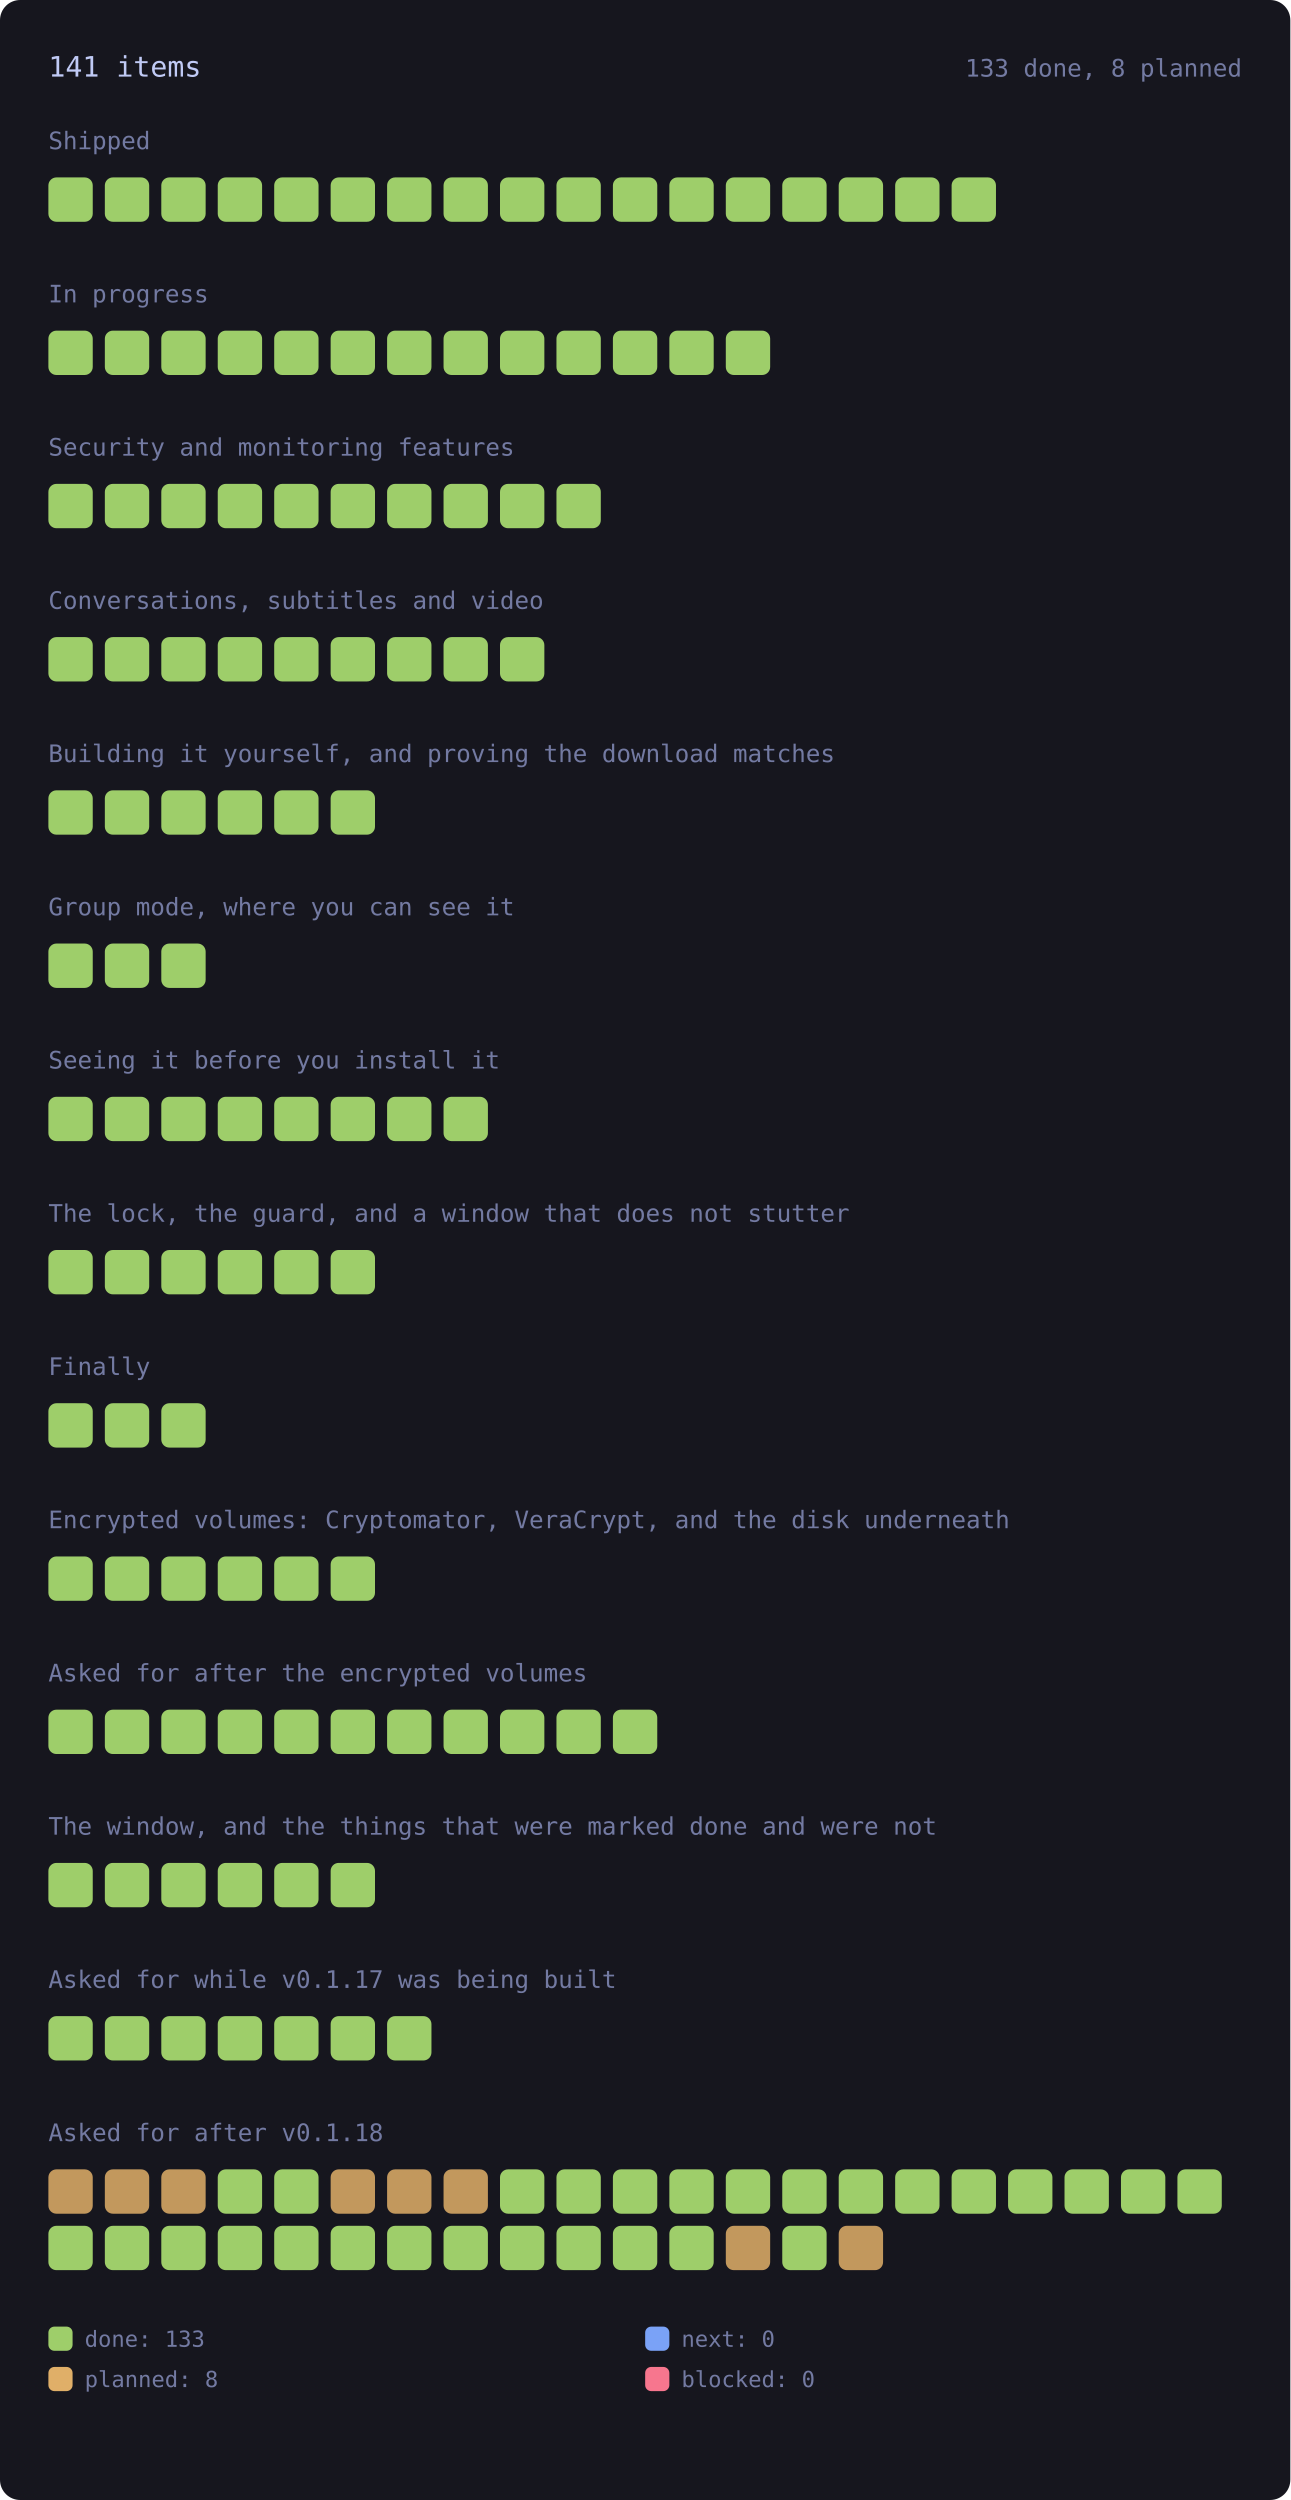
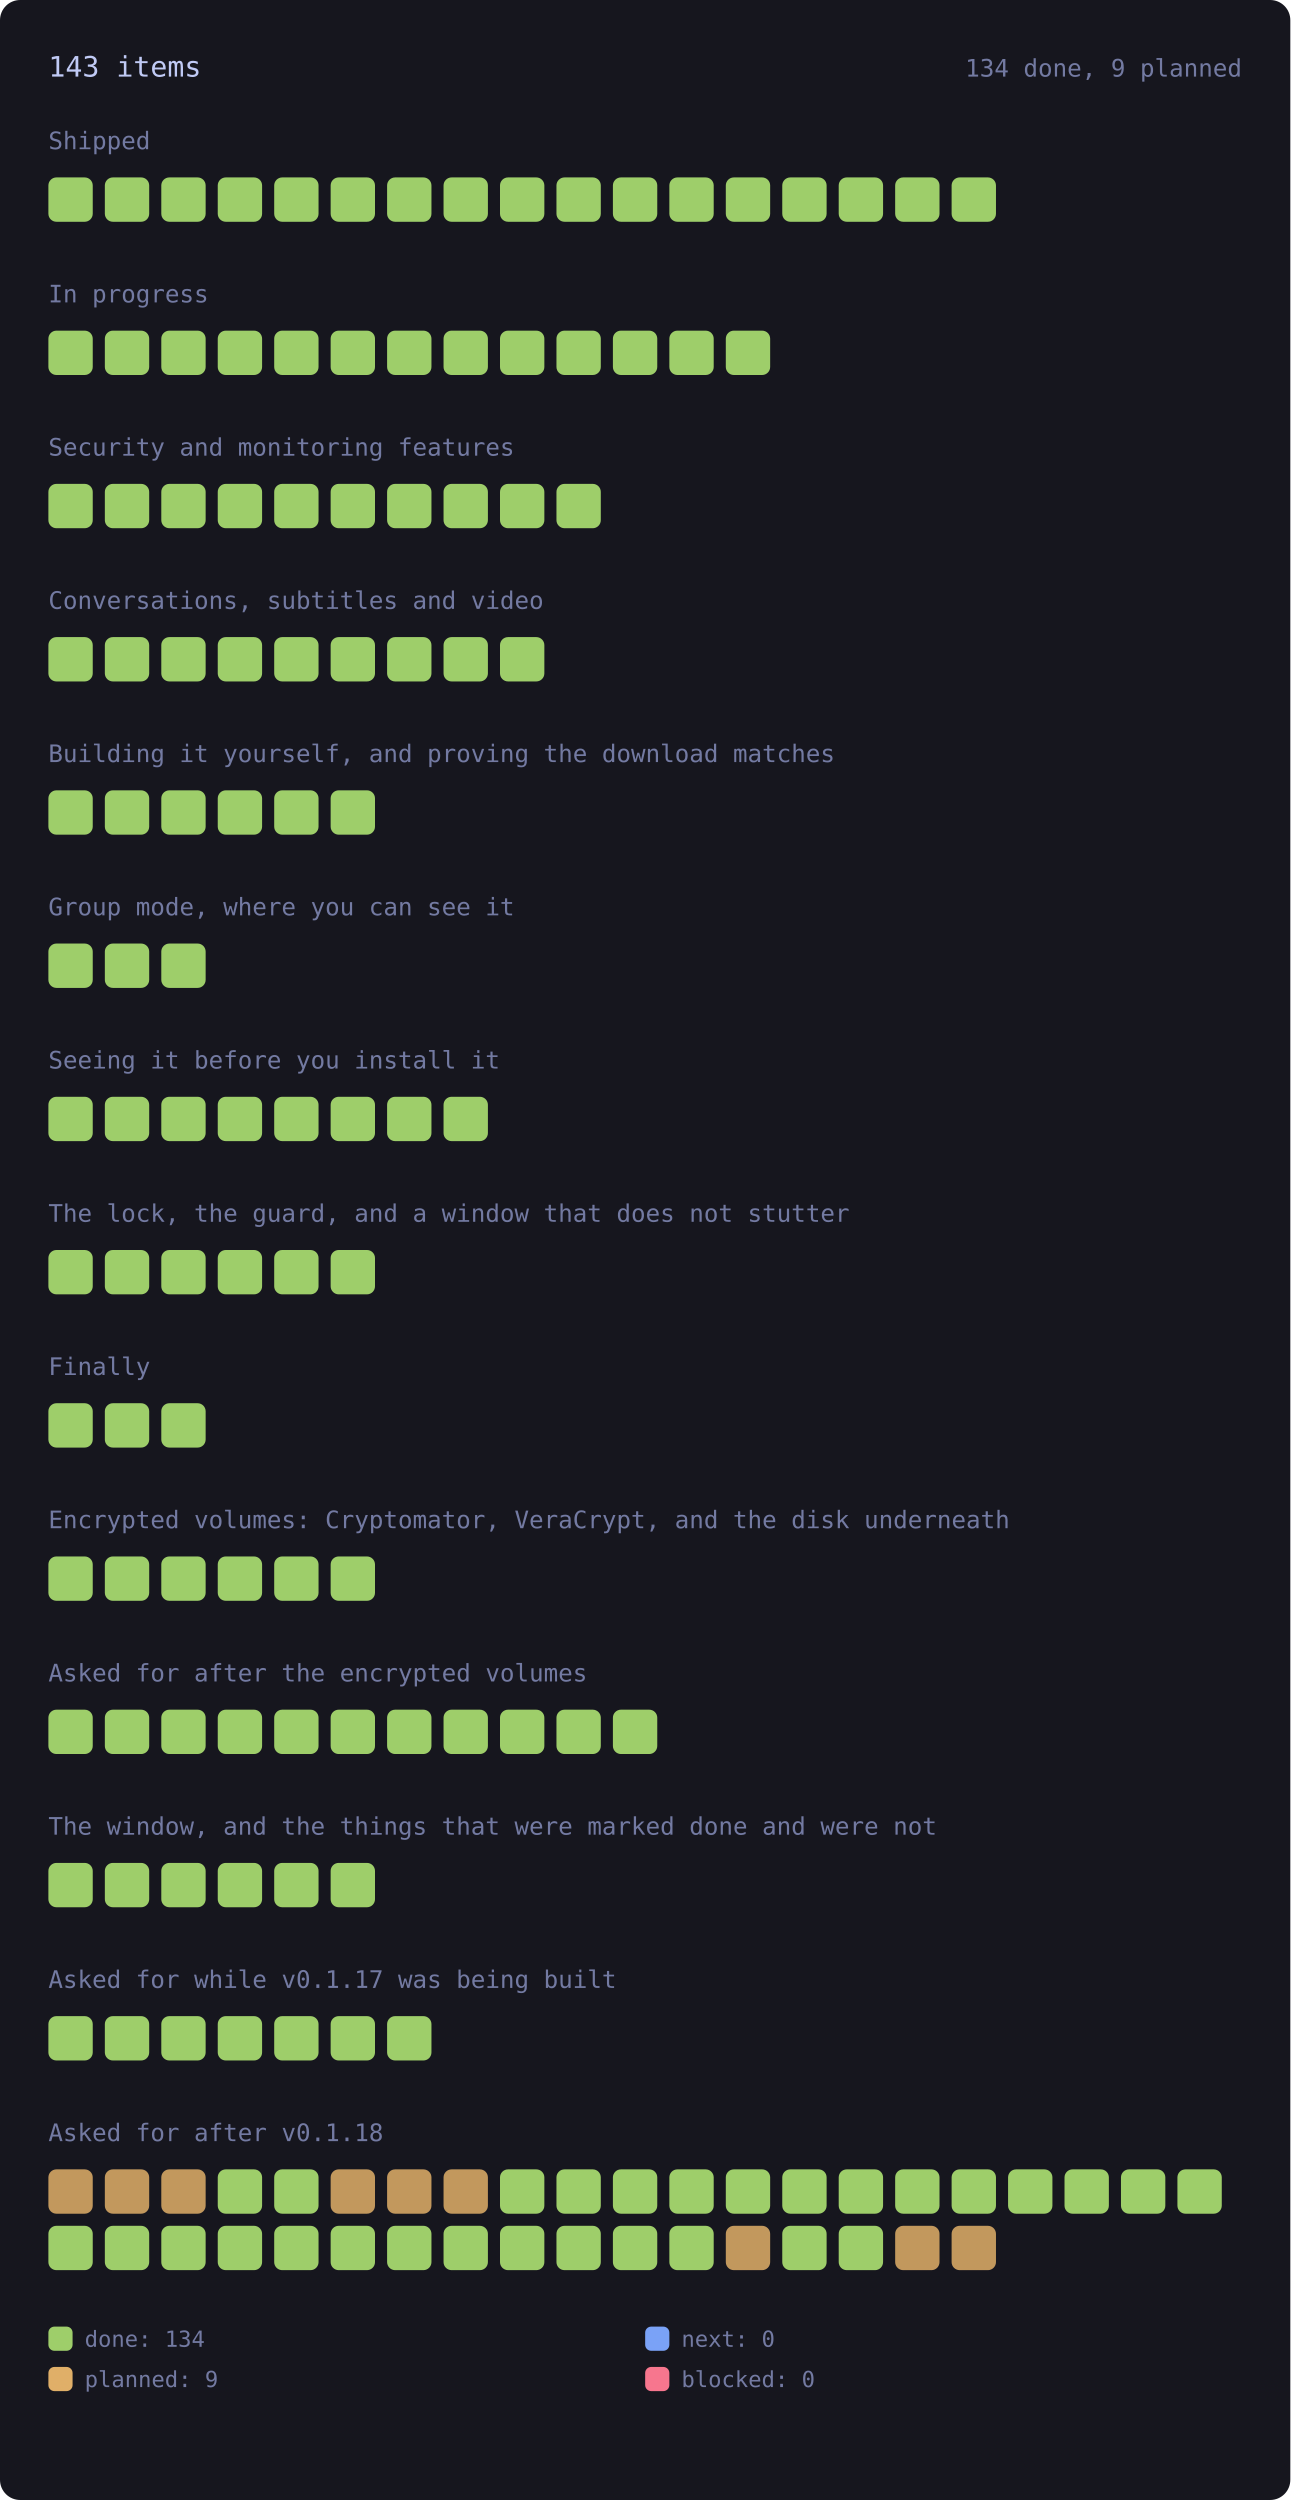
<svg xmlns="http://www.w3.org/2000/svg" viewBox="0 0 640 1240" width="640" height="1240" style="max-width:100%;height:auto" role="img" aria-label="every roadmap item, coloured by state">
  <style>.rm-square{transform-box:fill-box;transform-origin:center;animation:rm-in .45s cubic-bezier(.2,.8,.3,1) backwards;transition:filter .15s ease}.rm-square:hover{filter:brightness(1.35)}@keyframes rm-in{from{opacity:0;transform:scale(.4)}to{opacity:1;transform:none}}@media (prefers-reduced-motion:reduce){.rm-square{animation:none}}</style>
  <rect x="0" y="0" width="640" height="1240" rx="10" fill="var(--bg-inset, #16161e)" />
-   <text x="24.0" y="38.0" font-family="ui-monospace, SFMono-Regular, Menlo, Consolas, monospace" font-size="14" fill="var(--fg, #c0caf5)">141 items</text>
-   <text x="616.0" y="38.0" font-family="ui-monospace, SFMono-Regular, Menlo, Consolas, monospace" font-size="12" fill="var(--muted, #737aa2)" text-anchor="end">133 done, 8 planned</text>
+   <text x="24.0" y="38.0" font-family="ui-monospace, SFMono-Regular, Menlo, Consolas, monospace" font-size="14" fill="var(--fg, #c0caf5)">143 items</text>
+   <text x="616.0" y="38.0" font-family="ui-monospace, SFMono-Regular, Menlo, Consolas, monospace" font-size="12" fill="var(--muted, #737aa2)" text-anchor="end">134 done, 9 planned</text>
  <text x="24.0" y="74.0" font-family="ui-monospace, SFMono-Regular, Menlo, Consolas, monospace" font-size="12" fill="var(--muted, #737aa2)">Shipped</text>
  <g opacity="1">
    <rect class="rm-square" style="animation-delay:0ms" x="24.0" y="88.0" width="22.0" height="22.0" rx="4" fill="var(--ok, #9ece6a)" />
  </g>
  <g opacity="1">
    <rect class="rm-square" style="animation-delay:12ms" x="52.0" y="88.0" width="22.0" height="22.0" rx="4" fill="var(--ok, #9ece6a)" />
  </g>
  <g opacity="1">
    <rect class="rm-square" style="animation-delay:24ms" x="80.0" y="88.0" width="22.0" height="22.0" rx="4" fill="var(--ok, #9ece6a)" />
  </g>
  <g opacity="1">
    <rect class="rm-square" style="animation-delay:36ms" x="108.0" y="88.0" width="22.0" height="22.0" rx="4" fill="var(--ok, #9ece6a)" />
  </g>
  <g opacity="1">
    <rect class="rm-square" style="animation-delay:48ms" x="136.0" y="88.0" width="22.0" height="22.0" rx="4" fill="var(--ok, #9ece6a)" />
  </g>
  <g opacity="1">
    <rect class="rm-square" style="animation-delay:60ms" x="164.0" y="88.0" width="22.0" height="22.0" rx="4" fill="var(--ok, #9ece6a)" />
  </g>
  <g opacity="1">
    <rect class="rm-square" style="animation-delay:72ms" x="192.0" y="88.0" width="22.0" height="22.0" rx="4" fill="var(--ok, #9ece6a)" />
  </g>
  <g opacity="1">
    <rect class="rm-square" style="animation-delay:84ms" x="220.0" y="88.0" width="22.0" height="22.0" rx="4" fill="var(--ok, #9ece6a)" />
  </g>
  <g opacity="1">
    <rect class="rm-square" style="animation-delay:96ms" x="248.0" y="88.0" width="22.0" height="22.0" rx="4" fill="var(--ok, #9ece6a)" />
  </g>
  <g opacity="1">
    <rect class="rm-square" style="animation-delay:108ms" x="276.0" y="88.0" width="22.0" height="22.0" rx="4" fill="var(--ok, #9ece6a)" />
  </g>
  <g opacity="1">
    <rect class="rm-square" style="animation-delay:120ms" x="304.0" y="88.0" width="22.0" height="22.0" rx="4" fill="var(--ok, #9ece6a)" />
  </g>
  <g opacity="1">
    <rect class="rm-square" style="animation-delay:132ms" x="332.0" y="88.0" width="22.0" height="22.0" rx="4" fill="var(--ok, #9ece6a)" />
  </g>
  <g opacity="1">
    <rect class="rm-square" style="animation-delay:144ms" x="360.0" y="88.0" width="22.0" height="22.0" rx="4" fill="var(--ok, #9ece6a)" />
  </g>
  <g opacity="1">
    <rect class="rm-square" style="animation-delay:156ms" x="388.0" y="88.0" width="22.0" height="22.0" rx="4" fill="var(--ok, #9ece6a)" />
  </g>
  <g opacity="1">
    <rect class="rm-square" style="animation-delay:168ms" x="416.0" y="88.0" width="22.0" height="22.0" rx="4" fill="var(--ok, #9ece6a)" />
  </g>
  <g opacity="1">
    <rect class="rm-square" style="animation-delay:180ms" x="444.0" y="88.0" width="22.0" height="22.0" rx="4" fill="var(--ok, #9ece6a)" />
  </g>
  <g opacity="1">
    <rect class="rm-square" style="animation-delay:192ms" x="472.0" y="88.0" width="22.0" height="22.0" rx="4" fill="var(--ok, #9ece6a)" />
  </g>
  <text x="24.0" y="150.0" font-family="ui-monospace, SFMono-Regular, Menlo, Consolas, monospace" font-size="12" fill="var(--muted, #737aa2)">In progress</text>
  <g opacity="1">
    <rect class="rm-square" style="animation-delay:0ms" x="24.0" y="164.0" width="22.0" height="22.0" rx="4" fill="var(--ok, #9ece6a)" />
  </g>
  <g opacity="1">
    <rect class="rm-square" style="animation-delay:12ms" x="52.0" y="164.0" width="22.0" height="22.0" rx="4" fill="var(--ok, #9ece6a)" />
  </g>
  <g opacity="1">
    <rect class="rm-square" style="animation-delay:24ms" x="80.0" y="164.0" width="22.0" height="22.0" rx="4" fill="var(--ok, #9ece6a)" />
  </g>
  <g opacity="1">
    <rect class="rm-square" style="animation-delay:36ms" x="108.0" y="164.0" width="22.0" height="22.0" rx="4" fill="var(--ok, #9ece6a)" />
  </g>
  <g opacity="1">
    <rect class="rm-square" style="animation-delay:48ms" x="136.0" y="164.0" width="22.0" height="22.0" rx="4" fill="var(--ok, #9ece6a)" />
  </g>
  <g opacity="1">
    <rect class="rm-square" style="animation-delay:60ms" x="164.0" y="164.0" width="22.0" height="22.0" rx="4" fill="var(--ok, #9ece6a)" />
  </g>
  <g opacity="1">
    <rect class="rm-square" style="animation-delay:72ms" x="192.0" y="164.0" width="22.0" height="22.0" rx="4" fill="var(--ok, #9ece6a)" />
  </g>
  <g opacity="1">
    <rect class="rm-square" style="animation-delay:84ms" x="220.0" y="164.0" width="22.0" height="22.0" rx="4" fill="var(--ok, #9ece6a)" />
  </g>
  <g opacity="1">
    <rect class="rm-square" style="animation-delay:96ms" x="248.0" y="164.0" width="22.0" height="22.0" rx="4" fill="var(--ok, #9ece6a)" />
  </g>
  <g opacity="1">
    <rect class="rm-square" style="animation-delay:108ms" x="276.0" y="164.0" width="22.0" height="22.0" rx="4" fill="var(--ok, #9ece6a)" />
  </g>
  <g opacity="1">
    <rect class="rm-square" style="animation-delay:120ms" x="304.0" y="164.0" width="22.0" height="22.0" rx="4" fill="var(--ok, #9ece6a)" />
  </g>
  <g opacity="1">
    <rect class="rm-square" style="animation-delay:132ms" x="332.0" y="164.0" width="22.0" height="22.0" rx="4" fill="var(--ok, #9ece6a)" />
  </g>
  <g opacity="1">
    <rect class="rm-square" style="animation-delay:144ms" x="360.0" y="164.0" width="22.0" height="22.0" rx="4" fill="var(--ok, #9ece6a)" />
  </g>
  <text x="24.0" y="226.0" font-family="ui-monospace, SFMono-Regular, Menlo, Consolas, monospace" font-size="12" fill="var(--muted, #737aa2)">Security and monitoring features</text>
  <g opacity="1">
    <rect class="rm-square" style="animation-delay:0ms" x="24.0" y="240.0" width="22.0" height="22.0" rx="4" fill="var(--ok, #9ece6a)" />
  </g>
  <g opacity="1">
    <rect class="rm-square" style="animation-delay:12ms" x="52.0" y="240.0" width="22.0" height="22.0" rx="4" fill="var(--ok, #9ece6a)" />
  </g>
  <g opacity="1">
    <rect class="rm-square" style="animation-delay:24ms" x="80.0" y="240.0" width="22.0" height="22.0" rx="4" fill="var(--ok, #9ece6a)" />
  </g>
  <g opacity="1">
    <rect class="rm-square" style="animation-delay:36ms" x="108.0" y="240.0" width="22.0" height="22.0" rx="4" fill="var(--ok, #9ece6a)" />
  </g>
  <g opacity="1">
    <rect class="rm-square" style="animation-delay:48ms" x="136.0" y="240.0" width="22.0" height="22.0" rx="4" fill="var(--ok, #9ece6a)" />
  </g>
  <g opacity="1">
    <rect class="rm-square" style="animation-delay:60ms" x="164.0" y="240.0" width="22.0" height="22.0" rx="4" fill="var(--ok, #9ece6a)" />
  </g>
  <g opacity="1">
    <rect class="rm-square" style="animation-delay:72ms" x="192.0" y="240.0" width="22.0" height="22.0" rx="4" fill="var(--ok, #9ece6a)" />
  </g>
  <g opacity="1">
    <rect class="rm-square" style="animation-delay:84ms" x="220.0" y="240.0" width="22.0" height="22.0" rx="4" fill="var(--ok, #9ece6a)" />
  </g>
  <g opacity="1">
    <rect class="rm-square" style="animation-delay:96ms" x="248.0" y="240.0" width="22.0" height="22.0" rx="4" fill="var(--ok, #9ece6a)" />
  </g>
  <g opacity="1">
    <rect class="rm-square" style="animation-delay:108ms" x="276.0" y="240.0" width="22.0" height="22.0" rx="4" fill="var(--ok, #9ece6a)" />
  </g>
  <text x="24.0" y="302.0" font-family="ui-monospace, SFMono-Regular, Menlo, Consolas, monospace" font-size="12" fill="var(--muted, #737aa2)">Conversations, subtitles and video</text>
  <g opacity="1">
    <rect class="rm-square" style="animation-delay:0ms" x="24.0" y="316.0" width="22.0" height="22.0" rx="4" fill="var(--ok, #9ece6a)" />
  </g>
  <g opacity="1">
    <rect class="rm-square" style="animation-delay:12ms" x="52.0" y="316.0" width="22.0" height="22.0" rx="4" fill="var(--ok, #9ece6a)" />
  </g>
  <g opacity="1">
    <rect class="rm-square" style="animation-delay:24ms" x="80.0" y="316.0" width="22.0" height="22.0" rx="4" fill="var(--ok, #9ece6a)" />
  </g>
  <g opacity="1">
    <rect class="rm-square" style="animation-delay:36ms" x="108.0" y="316.0" width="22.0" height="22.0" rx="4" fill="var(--ok, #9ece6a)" />
  </g>
  <g opacity="1">
    <rect class="rm-square" style="animation-delay:48ms" x="136.0" y="316.0" width="22.0" height="22.0" rx="4" fill="var(--ok, #9ece6a)" />
  </g>
  <g opacity="1">
    <rect class="rm-square" style="animation-delay:60ms" x="164.0" y="316.0" width="22.0" height="22.0" rx="4" fill="var(--ok, #9ece6a)" />
  </g>
  <g opacity="1">
    <rect class="rm-square" style="animation-delay:72ms" x="192.0" y="316.0" width="22.0" height="22.0" rx="4" fill="var(--ok, #9ece6a)" />
  </g>
  <g opacity="1">
    <rect class="rm-square" style="animation-delay:84ms" x="220.0" y="316.0" width="22.0" height="22.0" rx="4" fill="var(--ok, #9ece6a)" />
  </g>
  <g opacity="1">
    <rect class="rm-square" style="animation-delay:96ms" x="248.0" y="316.0" width="22.0" height="22.0" rx="4" fill="var(--ok, #9ece6a)" />
  </g>
  <text x="24.0" y="378.0" font-family="ui-monospace, SFMono-Regular, Menlo, Consolas, monospace" font-size="12" fill="var(--muted, #737aa2)">Building it yourself, and proving the download matches</text>
  <g opacity="1">
    <rect class="rm-square" style="animation-delay:0ms" x="24.0" y="392.0" width="22.0" height="22.0" rx="4" fill="var(--ok, #9ece6a)" />
  </g>
  <g opacity="1">
    <rect class="rm-square" style="animation-delay:12ms" x="52.0" y="392.0" width="22.0" height="22.0" rx="4" fill="var(--ok, #9ece6a)" />
  </g>
  <g opacity="1">
    <rect class="rm-square" style="animation-delay:24ms" x="80.0" y="392.0" width="22.0" height="22.0" rx="4" fill="var(--ok, #9ece6a)" />
  </g>
  <g opacity="1">
    <rect class="rm-square" style="animation-delay:36ms" x="108.0" y="392.0" width="22.0" height="22.0" rx="4" fill="var(--ok, #9ece6a)" />
  </g>
  <g opacity="1">
    <rect class="rm-square" style="animation-delay:48ms" x="136.0" y="392.0" width="22.0" height="22.0" rx="4" fill="var(--ok, #9ece6a)" />
  </g>
  <g opacity="1">
    <rect class="rm-square" style="animation-delay:60ms" x="164.0" y="392.0" width="22.0" height="22.0" rx="4" fill="var(--ok, #9ece6a)" />
  </g>
  <text x="24.0" y="454.0" font-family="ui-monospace, SFMono-Regular, Menlo, Consolas, monospace" font-size="12" fill="var(--muted, #737aa2)">Group mode, where you can see it</text>
  <g opacity="1">
    <rect class="rm-square" style="animation-delay:0ms" x="24.0" y="468.0" width="22.0" height="22.0" rx="4" fill="var(--ok, #9ece6a)" />
  </g>
  <g opacity="1">
    <rect class="rm-square" style="animation-delay:12ms" x="52.0" y="468.0" width="22.0" height="22.0" rx="4" fill="var(--ok, #9ece6a)" />
  </g>
  <g opacity="1">
    <rect class="rm-square" style="animation-delay:24ms" x="80.0" y="468.0" width="22.0" height="22.0" rx="4" fill="var(--ok, #9ece6a)" />
  </g>
  <text x="24.0" y="530.0" font-family="ui-monospace, SFMono-Regular, Menlo, Consolas, monospace" font-size="12" fill="var(--muted, #737aa2)">Seeing it before you install it</text>
  <g opacity="1">
    <rect class="rm-square" style="animation-delay:0ms" x="24.0" y="544.0" width="22.0" height="22.0" rx="4" fill="var(--ok, #9ece6a)" />
  </g>
  <g opacity="1">
    <rect class="rm-square" style="animation-delay:12ms" x="52.0" y="544.0" width="22.0" height="22.0" rx="4" fill="var(--ok, #9ece6a)" />
  </g>
  <g opacity="1">
    <rect class="rm-square" style="animation-delay:24ms" x="80.0" y="544.0" width="22.0" height="22.0" rx="4" fill="var(--ok, #9ece6a)" />
  </g>
  <g opacity="1">
    <rect class="rm-square" style="animation-delay:36ms" x="108.0" y="544.0" width="22.0" height="22.0" rx="4" fill="var(--ok, #9ece6a)" />
  </g>
  <g opacity="1">
    <rect class="rm-square" style="animation-delay:48ms" x="136.0" y="544.0" width="22.0" height="22.0" rx="4" fill="var(--ok, #9ece6a)" />
  </g>
  <g opacity="1">
    <rect class="rm-square" style="animation-delay:60ms" x="164.0" y="544.0" width="22.0" height="22.0" rx="4" fill="var(--ok, #9ece6a)" />
  </g>
  <g opacity="1">
    <rect class="rm-square" style="animation-delay:72ms" x="192.0" y="544.0" width="22.0" height="22.0" rx="4" fill="var(--ok, #9ece6a)" />
  </g>
  <g opacity="1">
    <rect class="rm-square" style="animation-delay:84ms" x="220.0" y="544.0" width="22.0" height="22.0" rx="4" fill="var(--ok, #9ece6a)" />
  </g>
  <text x="24.0" y="606.0" font-family="ui-monospace, SFMono-Regular, Menlo, Consolas, monospace" font-size="12" fill="var(--muted, #737aa2)">The lock, the guard, and a window that does not stutter</text>
  <g opacity="1">
    <rect class="rm-square" style="animation-delay:0ms" x="24.0" y="620.0" width="22.0" height="22.0" rx="4" fill="var(--ok, #9ece6a)" />
  </g>
  <g opacity="1">
    <rect class="rm-square" style="animation-delay:12ms" x="52.0" y="620.0" width="22.0" height="22.0" rx="4" fill="var(--ok, #9ece6a)" />
  </g>
  <g opacity="1">
    <rect class="rm-square" style="animation-delay:24ms" x="80.0" y="620.0" width="22.0" height="22.0" rx="4" fill="var(--ok, #9ece6a)" />
  </g>
  <g opacity="1">
    <rect class="rm-square" style="animation-delay:36ms" x="108.0" y="620.0" width="22.0" height="22.0" rx="4" fill="var(--ok, #9ece6a)" />
  </g>
  <g opacity="1">
    <rect class="rm-square" style="animation-delay:48ms" x="136.0" y="620.0" width="22.0" height="22.0" rx="4" fill="var(--ok, #9ece6a)" />
  </g>
  <g opacity="1">
    <rect class="rm-square" style="animation-delay:60ms" x="164.0" y="620.0" width="22.0" height="22.0" rx="4" fill="var(--ok, #9ece6a)" />
  </g>
  <text x="24.0" y="682.0" font-family="ui-monospace, SFMono-Regular, Menlo, Consolas, monospace" font-size="12" fill="var(--muted, #737aa2)">Finally</text>
  <g opacity="1">
    <rect class="rm-square" style="animation-delay:0ms" x="24.0" y="696.0" width="22.0" height="22.0" rx="4" fill="var(--ok, #9ece6a)" />
  </g>
  <g opacity="1">
    <rect class="rm-square" style="animation-delay:12ms" x="52.0" y="696.0" width="22.0" height="22.0" rx="4" fill="var(--ok, #9ece6a)" />
  </g>
  <g opacity="1">
    <rect class="rm-square" style="animation-delay:24ms" x="80.0" y="696.0" width="22.0" height="22.0" rx="4" fill="var(--ok, #9ece6a)" />
  </g>
  <text x="24.0" y="758.0" font-family="ui-monospace, SFMono-Regular, Menlo, Consolas, monospace" font-size="12" fill="var(--muted, #737aa2)">Encrypted volumes: Cryptomator, VeraCrypt, and the disk underneath</text>
  <g opacity="1">
    <rect class="rm-square" style="animation-delay:0ms" x="24.0" y="772.0" width="22.0" height="22.0" rx="4" fill="var(--ok, #9ece6a)" />
  </g>
  <g opacity="1">
    <rect class="rm-square" style="animation-delay:12ms" x="52.0" y="772.0" width="22.0" height="22.0" rx="4" fill="var(--ok, #9ece6a)" />
  </g>
  <g opacity="1">
    <rect class="rm-square" style="animation-delay:24ms" x="80.0" y="772.0" width="22.0" height="22.0" rx="4" fill="var(--ok, #9ece6a)" />
  </g>
  <g opacity="1">
    <rect class="rm-square" style="animation-delay:36ms" x="108.0" y="772.0" width="22.0" height="22.0" rx="4" fill="var(--ok, #9ece6a)" />
  </g>
  <g opacity="1">
    <rect class="rm-square" style="animation-delay:48ms" x="136.0" y="772.0" width="22.0" height="22.0" rx="4" fill="var(--ok, #9ece6a)" />
  </g>
  <g opacity="1">
    <rect class="rm-square" style="animation-delay:60ms" x="164.0" y="772.0" width="22.0" height="22.0" rx="4" fill="var(--ok, #9ece6a)" />
  </g>
  <text x="24.0" y="834.0" font-family="ui-monospace, SFMono-Regular, Menlo, Consolas, monospace" font-size="12" fill="var(--muted, #737aa2)">Asked for after the encrypted volumes</text>
  <g opacity="1">
    <rect class="rm-square" style="animation-delay:0ms" x="24.0" y="848.0" width="22.0" height="22.0" rx="4" fill="var(--ok, #9ece6a)" />
  </g>
  <g opacity="1">
    <rect class="rm-square" style="animation-delay:12ms" x="52.0" y="848.0" width="22.0" height="22.0" rx="4" fill="var(--ok, #9ece6a)" />
  </g>
  <g opacity="1">
    <rect class="rm-square" style="animation-delay:24ms" x="80.0" y="848.0" width="22.0" height="22.0" rx="4" fill="var(--ok, #9ece6a)" />
  </g>
  <g opacity="1">
    <rect class="rm-square" style="animation-delay:36ms" x="108.0" y="848.0" width="22.0" height="22.0" rx="4" fill="var(--ok, #9ece6a)" />
  </g>
  <g opacity="1">
    <rect class="rm-square" style="animation-delay:48ms" x="136.0" y="848.0" width="22.0" height="22.0" rx="4" fill="var(--ok, #9ece6a)" />
  </g>
  <g opacity="1">
    <rect class="rm-square" style="animation-delay:60ms" x="164.0" y="848.0" width="22.0" height="22.0" rx="4" fill="var(--ok, #9ece6a)" />
  </g>
  <g opacity="1">
    <rect class="rm-square" style="animation-delay:72ms" x="192.0" y="848.0" width="22.0" height="22.0" rx="4" fill="var(--ok, #9ece6a)" />
  </g>
  <g opacity="1">
    <rect class="rm-square" style="animation-delay:84ms" x="220.0" y="848.0" width="22.0" height="22.0" rx="4" fill="var(--ok, #9ece6a)" />
  </g>
  <g opacity="1">
    <rect class="rm-square" style="animation-delay:96ms" x="248.0" y="848.0" width="22.0" height="22.0" rx="4" fill="var(--ok, #9ece6a)" />
  </g>
  <g opacity="1">
    <rect class="rm-square" style="animation-delay:108ms" x="276.0" y="848.0" width="22.0" height="22.0" rx="4" fill="var(--ok, #9ece6a)" />
  </g>
  <g opacity="1">
    <rect class="rm-square" style="animation-delay:120ms" x="304.0" y="848.0" width="22.0" height="22.0" rx="4" fill="var(--ok, #9ece6a)" />
  </g>
  <text x="24.0" y="910.0" font-family="ui-monospace, SFMono-Regular, Menlo, Consolas, monospace" font-size="12" fill="var(--muted, #737aa2)">The window, and the things that were marked done and were not</text>
  <g opacity="1">
    <rect class="rm-square" style="animation-delay:0ms" x="24.0" y="924.0" width="22.0" height="22.0" rx="4" fill="var(--ok, #9ece6a)" />
  </g>
  <g opacity="1">
    <rect class="rm-square" style="animation-delay:12ms" x="52.0" y="924.0" width="22.0" height="22.0" rx="4" fill="var(--ok, #9ece6a)" />
  </g>
  <g opacity="1">
    <rect class="rm-square" style="animation-delay:24ms" x="80.0" y="924.0" width="22.0" height="22.0" rx="4" fill="var(--ok, #9ece6a)" />
  </g>
  <g opacity="1">
    <rect class="rm-square" style="animation-delay:36ms" x="108.0" y="924.0" width="22.0" height="22.0" rx="4" fill="var(--ok, #9ece6a)" />
  </g>
  <g opacity="1">
    <rect class="rm-square" style="animation-delay:48ms" x="136.0" y="924.0" width="22.0" height="22.0" rx="4" fill="var(--ok, #9ece6a)" />
  </g>
  <g opacity="1">
    <rect class="rm-square" style="animation-delay:60ms" x="164.0" y="924.0" width="22.0" height="22.0" rx="4" fill="var(--ok, #9ece6a)" />
  </g>
  <text x="24.0" y="986.0" font-family="ui-monospace, SFMono-Regular, Menlo, Consolas, monospace" font-size="12" fill="var(--muted, #737aa2)">Asked for while v0.1.17 was being built</text>
  <g opacity="1">
    <rect class="rm-square" style="animation-delay:0ms" x="24.0" y="1000.0" width="22.0" height="22.0" rx="4" fill="var(--ok, #9ece6a)" />
  </g>
  <g opacity="1">
    <rect class="rm-square" style="animation-delay:12ms" x="52.0" y="1000.0" width="22.0" height="22.0" rx="4" fill="var(--ok, #9ece6a)" />
  </g>
  <g opacity="1">
    <rect class="rm-square" style="animation-delay:24ms" x="80.0" y="1000.0" width="22.0" height="22.0" rx="4" fill="var(--ok, #9ece6a)" />
  </g>
  <g opacity="1">
    <rect class="rm-square" style="animation-delay:36ms" x="108.0" y="1000.0" width="22.0" height="22.0" rx="4" fill="var(--ok, #9ece6a)" />
  </g>
  <g opacity="1">
    <rect class="rm-square" style="animation-delay:48ms" x="136.0" y="1000.0" width="22.0" height="22.0" rx="4" fill="var(--ok, #9ece6a)" />
  </g>
  <g opacity="1">
    <rect class="rm-square" style="animation-delay:60ms" x="164.0" y="1000.0" width="22.0" height="22.0" rx="4" fill="var(--ok, #9ece6a)" />
  </g>
  <g opacity="1">
    <rect class="rm-square" style="animation-delay:72ms" x="192.0" y="1000.0" width="22.0" height="22.0" rx="4" fill="var(--ok, #9ece6a)" />
  </g>
  <text x="24.0" y="1062.0" font-family="ui-monospace, SFMono-Regular, Menlo, Consolas, monospace" font-size="12" fill="var(--muted, #737aa2)">Asked for after v0.1.18</text>
  <g opacity="0.85">
    <rect class="rm-square" style="animation-delay:0ms" x="24.0" y="1076.0" width="22.0" height="22.0" rx="4" fill="var(--warn, #e0af68)" />
  </g>
  <g opacity="0.85">
    <rect class="rm-square" style="animation-delay:12ms" x="52.0" y="1076.0" width="22.0" height="22.0" rx="4" fill="var(--warn, #e0af68)" />
  </g>
  <g opacity="0.85">
    <rect class="rm-square" style="animation-delay:24ms" x="80.0" y="1076.0" width="22.0" height="22.0" rx="4" fill="var(--warn, #e0af68)" />
  </g>
  <g opacity="1">
    <rect class="rm-square" style="animation-delay:36ms" x="108.0" y="1076.0" width="22.0" height="22.0" rx="4" fill="var(--ok, #9ece6a)" />
  </g>
  <g opacity="1">
    <rect class="rm-square" style="animation-delay:48ms" x="136.0" y="1076.0" width="22.0" height="22.0" rx="4" fill="var(--ok, #9ece6a)" />
  </g>
  <g opacity="0.85">
    <rect class="rm-square" style="animation-delay:60ms" x="164.0" y="1076.0" width="22.0" height="22.0" rx="4" fill="var(--warn, #e0af68)" />
  </g>
  <g opacity="0.85">
    <rect class="rm-square" style="animation-delay:72ms" x="192.0" y="1076.0" width="22.0" height="22.0" rx="4" fill="var(--warn, #e0af68)" />
  </g>
  <g opacity="0.85">
    <rect class="rm-square" style="animation-delay:84ms" x="220.0" y="1076.0" width="22.0" height="22.0" rx="4" fill="var(--warn, #e0af68)" />
  </g>
  <g opacity="1">
    <rect class="rm-square" style="animation-delay:96ms" x="248.0" y="1076.0" width="22.0" height="22.0" rx="4" fill="var(--ok, #9ece6a)" />
  </g>
  <g opacity="1">
    <rect class="rm-square" style="animation-delay:108ms" x="276.0" y="1076.0" width="22.0" height="22.0" rx="4" fill="var(--ok, #9ece6a)" />
  </g>
  <g opacity="1">
    <rect class="rm-square" style="animation-delay:120ms" x="304.0" y="1076.0" width="22.0" height="22.0" rx="4" fill="var(--ok, #9ece6a)" />
  </g>
  <g opacity="1">
    <rect class="rm-square" style="animation-delay:132ms" x="332.0" y="1076.0" width="22.0" height="22.0" rx="4" fill="var(--ok, #9ece6a)" />
  </g>
  <g opacity="1">
    <rect class="rm-square" style="animation-delay:144ms" x="360.0" y="1076.0" width="22.0" height="22.0" rx="4" fill="var(--ok, #9ece6a)" />
  </g>
  <g opacity="1">
    <rect class="rm-square" style="animation-delay:156ms" x="388.0" y="1076.0" width="22.0" height="22.0" rx="4" fill="var(--ok, #9ece6a)" />
  </g>
  <g opacity="1">
    <rect class="rm-square" style="animation-delay:168ms" x="416.0" y="1076.0" width="22.0" height="22.0" rx="4" fill="var(--ok, #9ece6a)" />
  </g>
  <g opacity="1">
    <rect class="rm-square" style="animation-delay:180ms" x="444.0" y="1076.0" width="22.0" height="22.0" rx="4" fill="var(--ok, #9ece6a)" />
  </g>
  <g opacity="1">
    <rect class="rm-square" style="animation-delay:192ms" x="472.0" y="1076.0" width="22.0" height="22.0" rx="4" fill="var(--ok, #9ece6a)" />
  </g>
  <g opacity="1">
    <rect class="rm-square" style="animation-delay:204ms" x="500.0" y="1076.0" width="22.0" height="22.0" rx="4" fill="var(--ok, #9ece6a)" />
  </g>
  <g opacity="1">
    <rect class="rm-square" style="animation-delay:216ms" x="528.0" y="1076.0" width="22.0" height="22.0" rx="4" fill="var(--ok, #9ece6a)" />
  </g>
  <g opacity="1">
    <rect class="rm-square" style="animation-delay:228ms" x="556.0" y="1076.0" width="22.0" height="22.0" rx="4" fill="var(--ok, #9ece6a)" />
  </g>
  <g opacity="1">
    <rect class="rm-square" style="animation-delay:240ms" x="584.0" y="1076.0" width="22.0" height="22.0" rx="4" fill="var(--ok, #9ece6a)" />
  </g>
  <g opacity="1">
    <rect class="rm-square" style="animation-delay:252ms" x="24.0" y="1104.0" width="22.0" height="22.0" rx="4" fill="var(--ok, #9ece6a)" />
  </g>
  <g opacity="1">
    <rect class="rm-square" style="animation-delay:264ms" x="52.0" y="1104.0" width="22.0" height="22.0" rx="4" fill="var(--ok, #9ece6a)" />
  </g>
  <g opacity="1">
    <rect class="rm-square" style="animation-delay:276ms" x="80.0" y="1104.0" width="22.0" height="22.0" rx="4" fill="var(--ok, #9ece6a)" />
  </g>
  <g opacity="1">
    <rect class="rm-square" style="animation-delay:288ms" x="108.0" y="1104.0" width="22.0" height="22.0" rx="4" fill="var(--ok, #9ece6a)" />
  </g>
  <g opacity="1">
    <rect class="rm-square" style="animation-delay:300ms" x="136.0" y="1104.0" width="22.0" height="22.0" rx="4" fill="var(--ok, #9ece6a)" />
  </g>
  <g opacity="1">
    <rect class="rm-square" style="animation-delay:312ms" x="164.0" y="1104.0" width="22.0" height="22.0" rx="4" fill="var(--ok, #9ece6a)" />
  </g>
  <g opacity="1">
    <rect class="rm-square" style="animation-delay:324ms" x="192.0" y="1104.0" width="22.0" height="22.0" rx="4" fill="var(--ok, #9ece6a)" />
  </g>
  <g opacity="1">
    <rect class="rm-square" style="animation-delay:336ms" x="220.0" y="1104.0" width="22.0" height="22.0" rx="4" fill="var(--ok, #9ece6a)" />
  </g>
  <g opacity="1">
    <rect class="rm-square" style="animation-delay:348ms" x="248.0" y="1104.0" width="22.0" height="22.0" rx="4" fill="var(--ok, #9ece6a)" />
  </g>
  <g opacity="1">
    <rect class="rm-square" style="animation-delay:360ms" x="276.0" y="1104.0" width="22.0" height="22.0" rx="4" fill="var(--ok, #9ece6a)" />
  </g>
  <g opacity="1">
    <rect class="rm-square" style="animation-delay:372ms" x="304.0" y="1104.0" width="22.0" height="22.0" rx="4" fill="var(--ok, #9ece6a)" />
  </g>
  <g opacity="1">
    <rect class="rm-square" style="animation-delay:384ms" x="332.0" y="1104.0" width="22.0" height="22.0" rx="4" fill="var(--ok, #9ece6a)" />
  </g>
  <g opacity="0.85">
    <rect class="rm-square" style="animation-delay:396ms" x="360.0" y="1104.0" width="22.0" height="22.0" rx="4" fill="var(--warn, #e0af68)" />
  </g>
  <g opacity="1">
    <rect class="rm-square" style="animation-delay:408ms" x="388.0" y="1104.0" width="22.0" height="22.0" rx="4" fill="var(--ok, #9ece6a)" />
  </g>
-   <g opacity="0.85">
-     <rect class="rm-square" style="animation-delay:420ms" x="416.0" y="1104.0" width="22.0" height="22.0" rx="4" fill="var(--warn, #e0af68)" />
+   <g opacity="1">
+     <rect class="rm-square" style="animation-delay:420ms" x="416.0" y="1104.0" width="22.0" height="22.0" rx="4" fill="var(--ok, #9ece6a)" />
+   </g>
+   <g opacity="0.85">
+     <rect class="rm-square" style="animation-delay:432ms" x="444.0" y="1104.0" width="22.0" height="22.0" rx="4" fill="var(--warn, #e0af68)" />
+   </g>
+   <g opacity="0.85">
+     <rect class="rm-square" style="animation-delay:444ms" x="472.0" y="1104.0" width="22.0" height="22.0" rx="4" fill="var(--warn, #e0af68)" />
  </g>
  <rect x="24.0" y="1154.0" width="12" height="12" rx="3" fill="var(--ok, #9ece6a)" />
-   <text x="42.0" y="1164.0" font-family="ui-monospace, SFMono-Regular, Menlo, Consolas, monospace" font-size="11" fill="var(--muted, #737aa2)">done: 133</text>
+   <text x="42.0" y="1164.0" font-family="ui-monospace, SFMono-Regular, Menlo, Consolas, monospace" font-size="11" fill="var(--muted, #737aa2)">done: 134</text>
  <rect x="320.0" y="1154.0" width="12" height="12" rx="3" fill="var(--accent, #7aa2f7)" />
  <text x="338.0" y="1164.0" font-family="ui-monospace, SFMono-Regular, Menlo, Consolas, monospace" font-size="11" fill="var(--muted, #737aa2)">next: 0</text>
  <rect x="24.0" y="1174.0" width="12" height="12" rx="3" fill="var(--warn, #e0af68)" />
-   <text x="42.0" y="1184.0" font-family="ui-monospace, SFMono-Regular, Menlo, Consolas, monospace" font-size="11" fill="var(--muted, #737aa2)">planned: 8</text>
+   <text x="42.0" y="1184.0" font-family="ui-monospace, SFMono-Regular, Menlo, Consolas, monospace" font-size="11" fill="var(--muted, #737aa2)">planned: 9</text>
  <rect x="320.0" y="1174.0" width="12" height="12" rx="3" fill="var(--err, #f7768e)" />
  <text x="338.0" y="1184.0" font-family="ui-monospace, SFMono-Regular, Menlo, Consolas, monospace" font-size="11" fill="var(--muted, #737aa2)">blocked: 0</text>
</svg>
